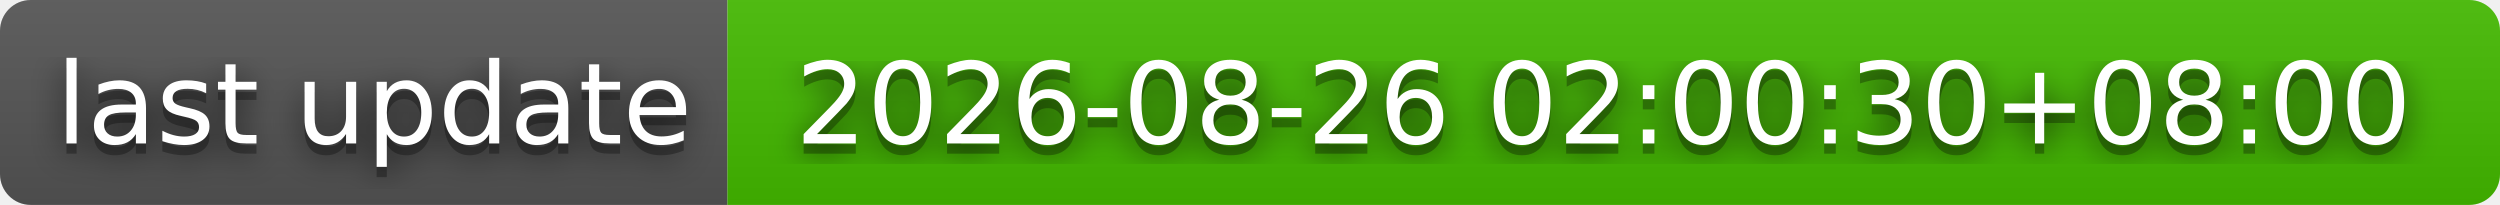
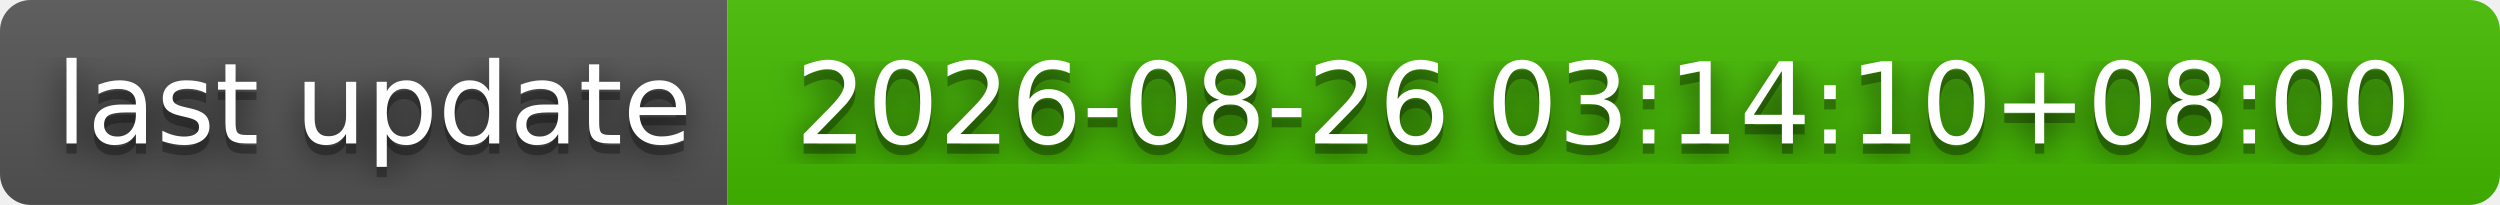
- <svg xmlns="http://www.w3.org/2000/svg" width="244" height="20" role="img" aria-label="last update: 2026-08-26 02:00:30+08:00">
+ <svg xmlns="http://www.w3.org/2000/svg" width="244" height="20" role="img" aria-label="last update: 2026-08-26 03:14:10+08:00">
  <filter id="blur">
    <feGaussianBlur stdDeviation="16" />
  </filter>
  <linearGradient id="s" x2="0" y2="100%">
    <stop offset="0" stop-color="#bbb" stop-opacity=".1" />
    <stop offset="1" stop-opacity=".1" />
  </linearGradient>
  <clipPath id="r">
    <rect width="244" height="20" rx="3" />
  </clipPath>
  <g clip-path="url(#r)">
    <rect width="71" height="20" fill="#555" />
    <rect x="71" width="173" height="20" fill="#4b0" />
    <rect width="244" height="20" fill="url(#s)" />
  </g>
  <g fill="#fff" text-anchor="middle" font-family="Verdana,Geneva,DejaVu Sans,sans-serif" text-rendering="geometricPrecision" font-size="110">
    <g transform="scale(.1)">
      <g aria-hidden="true" fill="#010101">
        <text x="365" y="150" fill-opacity=".8" filter="url(#blur)" textLength="610">last update</text>
        <text x="365" y="150" fill-opacity=".3" textLength="610">last update</text>
      </g>
      <text x="365" y="140" textLength="610">last update</text>
    </g>
    <g transform="scale(.1)">
      <g aria-hidden="true" fill="#010101">
-         <text x="1565" y="150" fill-opacity=".8" filter="url(#blur)" textLength="1630">2026-08-26 02:00:30+08:00</text>
-         <text x="1565" y="150" fill-opacity=".3" textLength="1630">2026-08-26 02:00:30+08:00</text>
+         <text x="1565" y="150" fill-opacity=".8" filter="url(#blur)" textLength="1630">2026-08-26 03:14:10+08:00</text>
+         <text x="1565" y="150" fill-opacity=".3" textLength="1630">2026-08-26 03:14:10+08:00</text>
      </g>
-       <text x="1565" y="140" textLength="1630">2026-08-26 02:00:30+08:00</text>
+       <text x="1565" y="140" textLength="1630">2026-08-26 03:14:10+08:00</text>
    </g>
  </g>
</svg>
